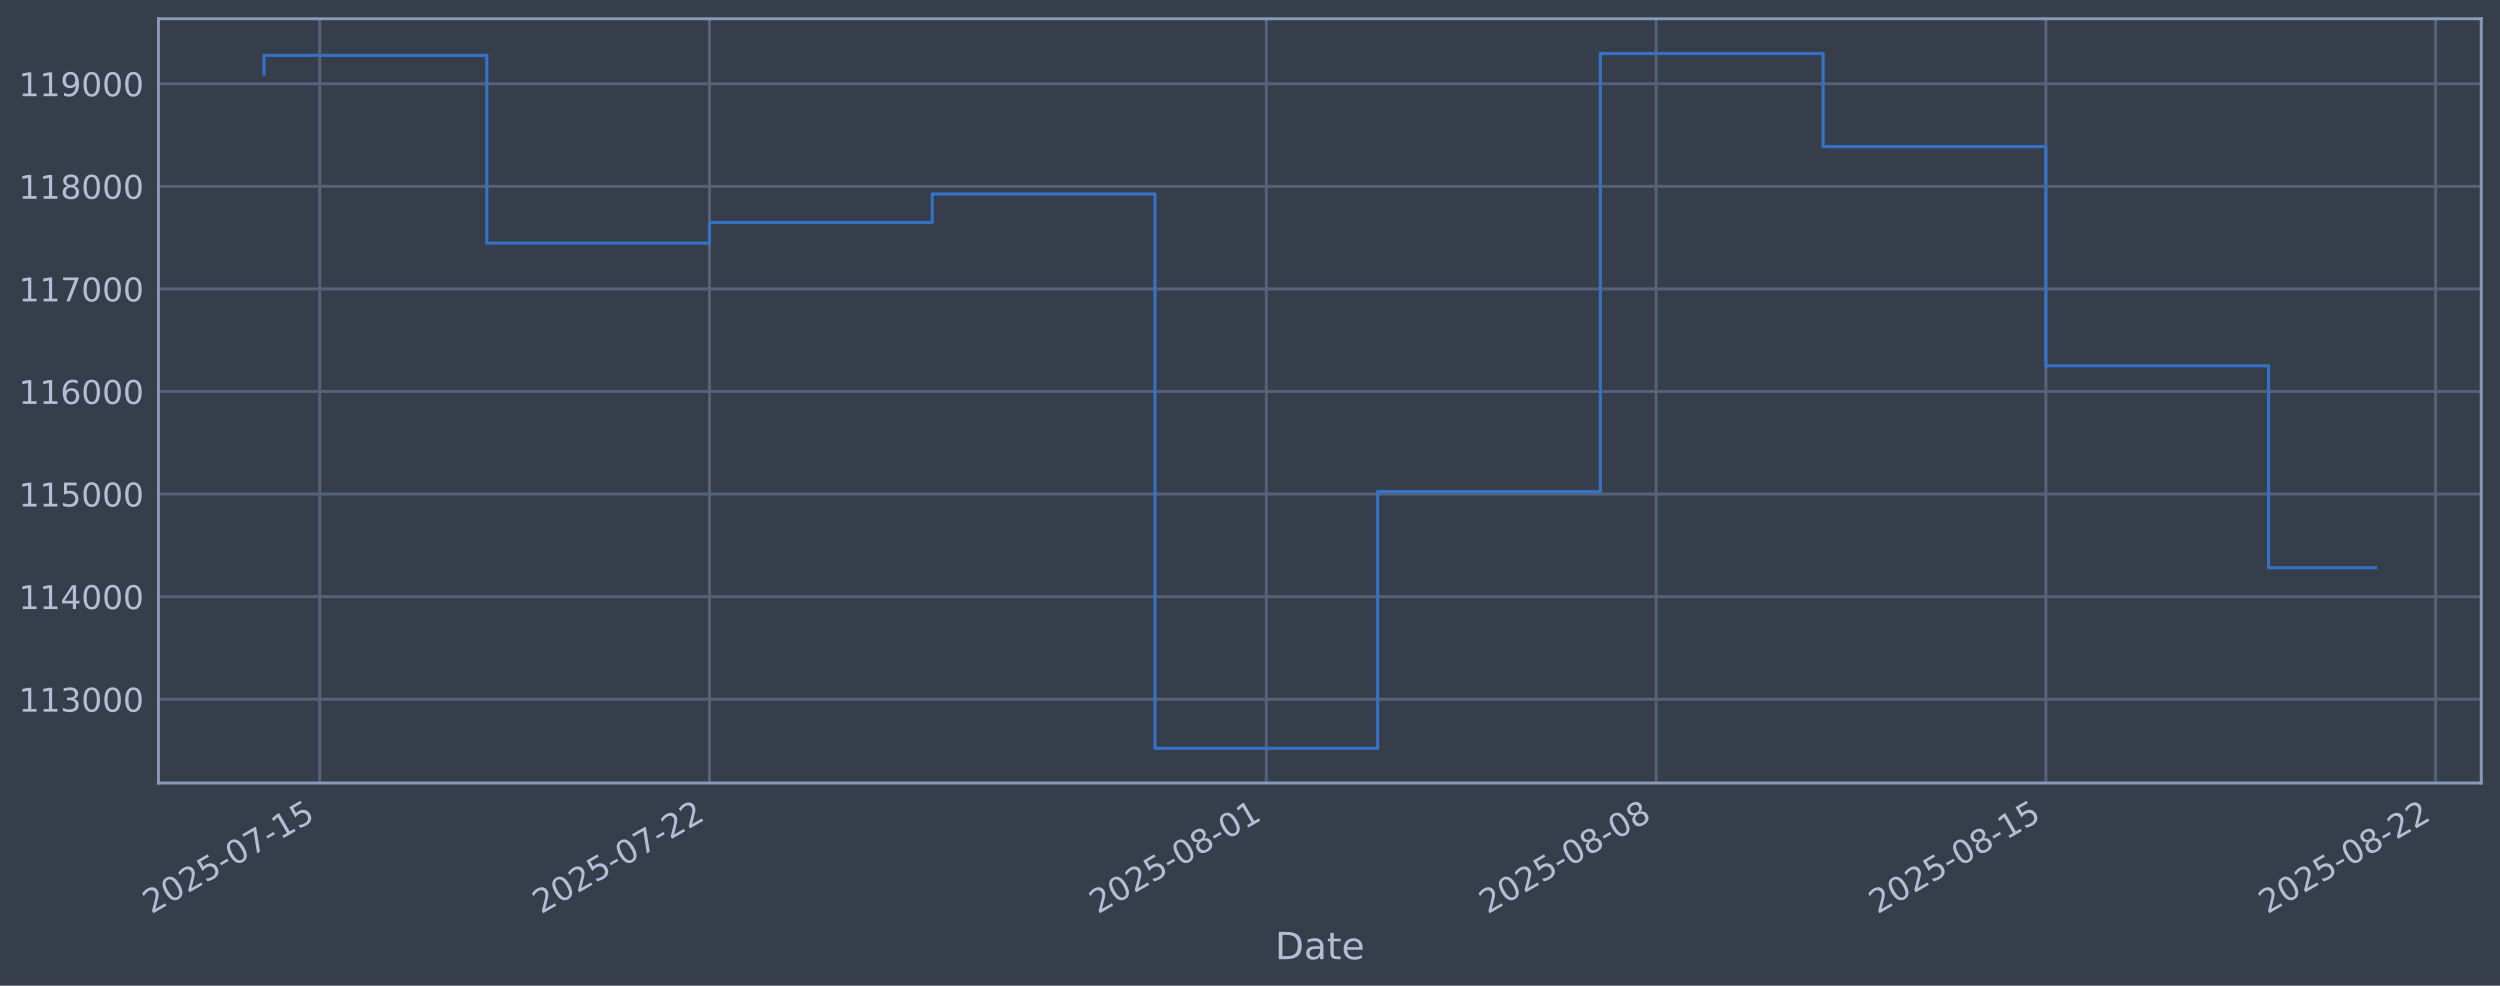
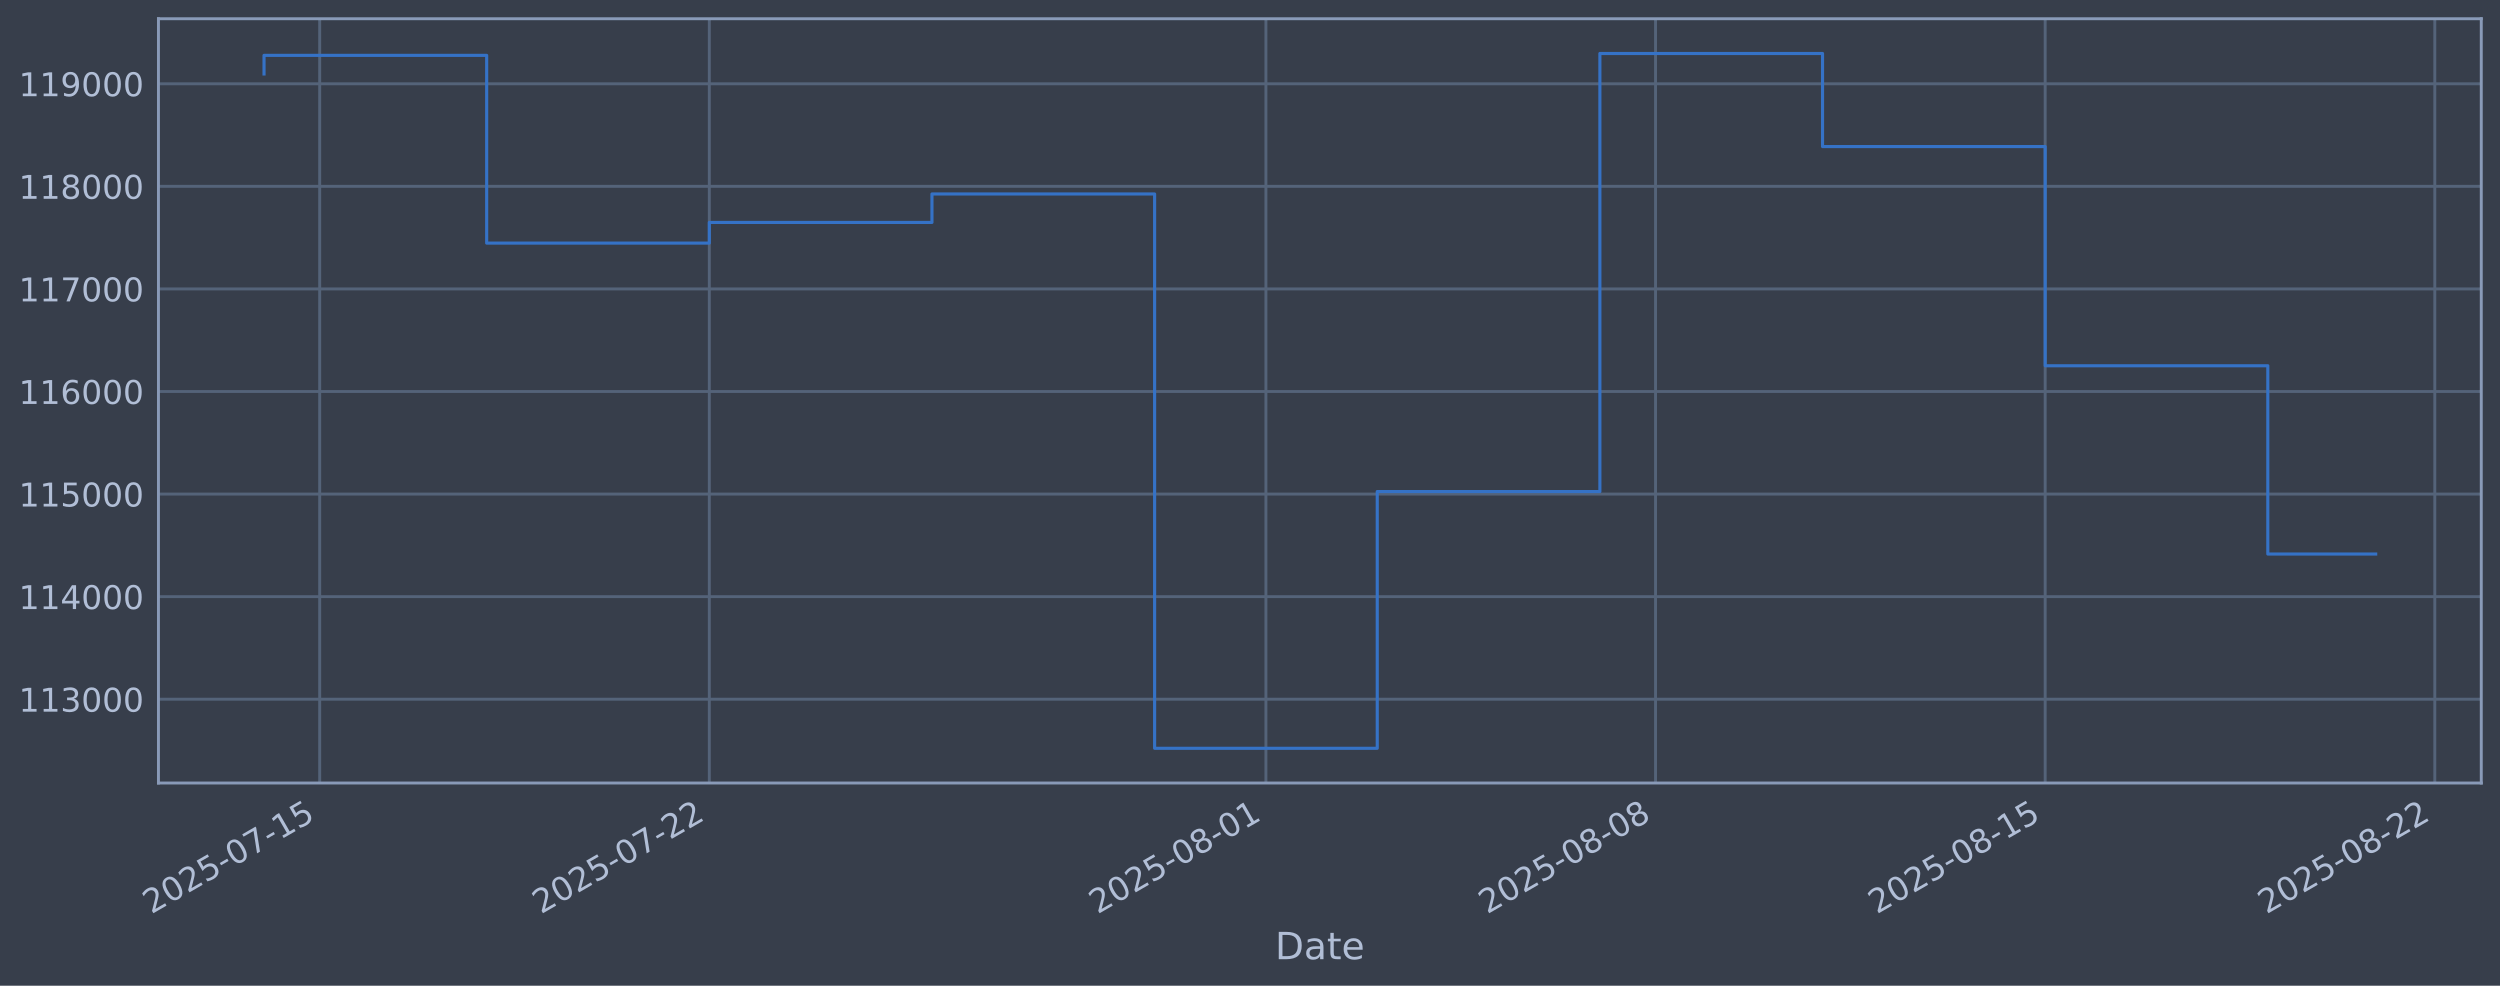
<svg xmlns="http://www.w3.org/2000/svg" xmlns:xlink="http://www.w3.org/1999/xlink" width="960.9pt" height="378.87pt" viewBox="0 0 960.9 378.87" version="1.1">
  <defs>
    <style type="text/css">*{stroke-linejoin: round; stroke-linecap: butt}</style>
  </defs>
  <g id="figure_1">
    <g id="patch_1">
      <path d="M 0 378.87  L 960.9 378.87  L 960.9 0  L 0 0  z " style="fill: #373e4b" />
    </g>
    <g id="axes_1">
      <g id="patch_2">
        <path d="M 60.901 300.96  L 953.701 300.96  L 953.701 7.2  L 60.901 7.2  z " style="fill: #373e4b" />
      </g>
      <g id="matplotlib.axis_1">
        <g id="xtick_1">
          <g id="line2d_1">
-             <path d="M 122.884 300.96  L 122.884 7.2  " clip-path="url(#pa77cf4b6c4)" style="fill: none; stroke: #546379; stroke-width: 1.12; stroke-linecap: square" />
+             <path d="M 122.876 300.96  L 122.876 7.2  " clip-path="url(#pccf4c05a9b)" style="fill: none; stroke: #546379; stroke-width: 1.12; stroke-linecap: square" />
          </g>
          <g id="line2d_2" />
          <g id="text_1">
-             <g style="fill: #b1bed6" transform="translate(58.15874 351.4642) rotate(-30) scale(0.126 -0.126)">
+             <g style="fill: #b1bed6" transform="translate(58.15057 351.4642) rotate(-30) scale(0.126 -0.126)">
              <defs>
                <path id="DejaVuSans-32" d="M 1228 531  L 3431 531  L 3431 0  L 469 0  L 469 531  Q 828 903 1448 1529  Q 2069 2156 2228 2338  Q 2531 2678 2651 2914  Q 2772 3150 2772 3378  Q 2772 3750 2511 3984  Q 2250 4219 1831 4219  Q 1534 4219 1204 4116  Q 875 4013 500 3803  L 500 4441  Q 881 4594 1212 4672  Q 1544 4750 1819 4750  Q 2544 4750 2975 4387  Q 3406 4025 3406 3419  Q 3406 3131 3298 2873  Q 3191 2616 2906 2266  Q 2828 2175 2409 1742  Q 1991 1309 1228 531  z " transform="scale(0.015625)" />
                <path id="DejaVuSans-30" d="M 2034 4250  Q 1547 4250 1301 3770  Q 1056 3291 1056 2328  Q 1056 1369 1301 889  Q 1547 409 2034 409  Q 2525 409 2770 889  Q 3016 1369 3016 2328  Q 3016 3291 2770 3770  Q 2525 4250 2034 4250  z M 2034 4750  Q 2819 4750 3233 4129  Q 3647 3509 3647 2328  Q 3647 1150 3233 529  Q 2819 -91 2034 -91  Q 1250 -91 836 529  Q 422 1150 422 2328  Q 422 3509 836 4129  Q 1250 4750 2034 4750  z " transform="scale(0.015625)" />
                <path id="DejaVuSans-35" d="M 691 4666  L 3169 4666  L 3169 4134  L 1269 4134  L 1269 2991  Q 1406 3038 1543 3061  Q 1681 3084 1819 3084  Q 2600 3084 3056 2656  Q 3513 2228 3513 1497  Q 3513 744 3044 326  Q 2575 -91 1722 -91  Q 1428 -91 1123 -41  Q 819 9 494 109  L 494 744  Q 775 591 1075 516  Q 1375 441 1709 441  Q 2250 441 2565 725  Q 2881 1009 2881 1497  Q 2881 1984 2565 2268  Q 2250 2553 1709 2553  Q 1456 2553 1204 2497  Q 953 2441 691 2322  L 691 4666  z " transform="scale(0.015625)" />
                <path id="DejaVuSans-2d" d="M 313 2009  L 1997 2009  L 1997 1497  L 313 1497  L 313 2009  z " transform="scale(0.015625)" />
                <path id="DejaVuSans-37" d="M 525 4666  L 3525 4666  L 3525 4397  L 1831 0  L 1172 0  L 2766 4134  L 525 4134  L 525 4666  z " transform="scale(0.015625)" />
                <path id="DejaVuSans-31" d="M 794 531  L 1825 531  L 1825 4091  L 703 3866  L 703 4441  L 1819 4666  L 2450 4666  L 2450 531  L 3481 531  L 3481 0  L 794 0  L 794 531  z " transform="scale(0.015625)" />
              </defs>
              <use xlink:href="#DejaVuSans-32" />
              <use xlink:href="#DejaVuSans-30" transform="translate(63.62305 0)" />
              <use xlink:href="#DejaVuSans-32" transform="translate(127.2461 0)" />
              <use xlink:href="#DejaVuSans-35" transform="translate(190.8691 0)" />
              <use xlink:href="#DejaVuSans-2d" transform="translate(254.4922 0)" />
              <use xlink:href="#DejaVuSans-30" transform="translate(290.5762 0)" />
              <use xlink:href="#DejaVuSans-37" transform="translate(354.1992 0)" />
              <use xlink:href="#DejaVuSans-2d" transform="translate(417.8223 0)" />
              <use xlink:href="#DejaVuSans-31" transform="translate(453.9062 0)" />
              <use xlink:href="#DejaVuSans-35" transform="translate(517.5293 0)" />
            </g>
          </g>
        </g>
        <g id="xtick_2">
          <g id="line2d_3">
-             <path d="M 272.698 300.96  L 272.698 7.2  " clip-path="url(#pa77cf4b6c4)" style="fill: none; stroke: #546379; stroke-width: 1.12; stroke-linecap: square" />
+             <path d="M 272.632 300.96  L 272.632 7.2  " clip-path="url(#pccf4c05a9b)" style="fill: none; stroke: #546379; stroke-width: 1.12; stroke-linecap: square" />
          </g>
          <g id="line2d_4" />
          <g id="text_2">
-             <g style="fill: #b1bed6" transform="translate(207.9722 351.4642) rotate(-30) scale(0.126 -0.126)">
+             <g style="fill: #b1bed6" transform="translate(207.9069 351.4642) rotate(-30) scale(0.126 -0.126)">
              <use xlink:href="#DejaVuSans-32" />
              <use xlink:href="#DejaVuSans-30" transform="translate(63.62305 0)" />
              <use xlink:href="#DejaVuSans-32" transform="translate(127.2461 0)" />
              <use xlink:href="#DejaVuSans-35" transform="translate(190.8691 0)" />
              <use xlink:href="#DejaVuSans-2d" transform="translate(254.4922 0)" />
              <use xlink:href="#DejaVuSans-30" transform="translate(290.5762 0)" />
              <use xlink:href="#DejaVuSans-37" transform="translate(354.1992 0)" />
              <use xlink:href="#DejaVuSans-2d" transform="translate(417.8223 0)" />
              <use xlink:href="#DejaVuSans-32" transform="translate(453.9062 0)" />
              <use xlink:href="#DejaVuSans-32" transform="translate(517.5293 0)" />
            </g>
          </g>
        </g>
        <g id="xtick_3">
          <g id="line2d_5">
-             <path d="M 486.717 300.96  L 486.717 7.2  " clip-path="url(#pa77cf4b6c4)" style="fill: none; stroke: #546379; stroke-width: 1.12; stroke-linecap: square" />
+             <path d="M 486.57 300.96  L 486.57 7.2  " clip-path="url(#pccf4c05a9b)" style="fill: none; stroke: #546379; stroke-width: 1.12; stroke-linecap: square" />
          </g>
          <g id="line2d_6" />
          <g id="text_3">
-             <g style="fill: #b1bed6" transform="translate(421.9915 351.4642) rotate(-30) scale(0.126 -0.126)">
+             <g style="fill: #b1bed6" transform="translate(421.8446 351.4642) rotate(-30) scale(0.126 -0.126)">
              <defs>
                <path id="DejaVuSans-38" d="M 2034 2216  Q 1584 2216 1326 1975  Q 1069 1734 1069 1313  Q 1069 891 1326 650  Q 1584 409 2034 409  Q 2484 409 2743 651  Q 3003 894 3003 1313  Q 3003 1734 2745 1975  Q 2488 2216 2034 2216  z M 1403 2484  Q 997 2584 770 2862  Q 544 3141 544 3541  Q 544 4100 942 4425  Q 1341 4750 2034 4750  Q 2731 4750 3128 4425  Q 3525 4100 3525 3541  Q 3525 3141 3298 2862  Q 3072 2584 2669 2484  Q 3125 2378 3379 2068  Q 3634 1759 3634 1313  Q 3634 634 3220 271  Q 2806 -91 2034 -91  Q 1263 -91 848 271  Q 434 634 434 1313  Q 434 1759 690 2068  Q 947 2378 1403 2484  z M 1172 3481  Q 1172 3119 1398 2916  Q 1625 2713 2034 2713  Q 2441 2713 2670 2916  Q 2900 3119 2900 3481  Q 2900 3844 2670 4047  Q 2441 4250 2034 4250  Q 1625 4250 1398 4047  Q 1172 3844 1172 3481  z " transform="scale(0.015625)" />
              </defs>
              <use xlink:href="#DejaVuSans-32" />
              <use xlink:href="#DejaVuSans-30" transform="translate(63.62305 0)" />
              <use xlink:href="#DejaVuSans-32" transform="translate(127.2461 0)" />
              <use xlink:href="#DejaVuSans-35" transform="translate(190.8691 0)" />
              <use xlink:href="#DejaVuSans-2d" transform="translate(254.4922 0)" />
              <use xlink:href="#DejaVuSans-30" transform="translate(290.5762 0)" />
              <use xlink:href="#DejaVuSans-38" transform="translate(354.1992 0)" />
              <use xlink:href="#DejaVuSans-2d" transform="translate(417.8223 0)" />
              <use xlink:href="#DejaVuSans-30" transform="translate(453.9062 0)" />
              <use xlink:href="#DejaVuSans-31" transform="translate(517.5293 0)" />
            </g>
          </g>
        </g>
        <g id="xtick_4">
          <g id="line2d_7">
-             <path d="M 636.531 300.96  L 636.531 7.2  " clip-path="url(#pa77cf4b6c4)" style="fill: none; stroke: #546379; stroke-width: 1.12; stroke-linecap: square" />
+             <path d="M 636.326 300.96  L 636.326 7.2  " clip-path="url(#pccf4c05a9b)" style="fill: none; stroke: #546379; stroke-width: 1.12; stroke-linecap: square" />
          </g>
          <g id="line2d_8" />
          <g id="text_4">
-             <g style="fill: #b1bed6" transform="translate(571.805 351.4642) rotate(-30) scale(0.126 -0.126)">
+             <g style="fill: #b1bed6" transform="translate(571.6009 351.4642) rotate(-30) scale(0.126 -0.126)">
              <use xlink:href="#DejaVuSans-32" />
              <use xlink:href="#DejaVuSans-30" transform="translate(63.62305 0)" />
              <use xlink:href="#DejaVuSans-32" transform="translate(127.2461 0)" />
              <use xlink:href="#DejaVuSans-35" transform="translate(190.8691 0)" />
              <use xlink:href="#DejaVuSans-2d" transform="translate(254.4922 0)" />
              <use xlink:href="#DejaVuSans-30" transform="translate(290.5762 0)" />
              <use xlink:href="#DejaVuSans-38" transform="translate(354.1992 0)" />
              <use xlink:href="#DejaVuSans-2d" transform="translate(417.8223 0)" />
              <use xlink:href="#DejaVuSans-30" transform="translate(453.9062 0)" />
              <use xlink:href="#DejaVuSans-38" transform="translate(517.5293 0)" />
            </g>
          </g>
        </g>
        <g id="xtick_5">
          <g id="line2d_9">
-             <path d="M 786.344 300.96  L 786.344 7.2  " clip-path="url(#pa77cf4b6c4)" style="fill: none; stroke: #546379; stroke-width: 1.12; stroke-linecap: square" />
+             <path d="M 786.083 300.96  L 786.083 7.2  " clip-path="url(#pccf4c05a9b)" style="fill: none; stroke: #546379; stroke-width: 1.12; stroke-linecap: square" />
          </g>
          <g id="line2d_10" />
          <g id="text_5">
-             <g style="fill: #b1bed6" transform="translate(721.6185 351.4642) rotate(-30) scale(0.126 -0.126)">
+             <g style="fill: #b1bed6" transform="translate(721.3573 351.4642) rotate(-30) scale(0.126 -0.126)">
              <use xlink:href="#DejaVuSans-32" />
              <use xlink:href="#DejaVuSans-30" transform="translate(63.62305 0)" />
              <use xlink:href="#DejaVuSans-32" transform="translate(127.2461 0)" />
              <use xlink:href="#DejaVuSans-35" transform="translate(190.8691 0)" />
              <use xlink:href="#DejaVuSans-2d" transform="translate(254.4922 0)" />
              <use xlink:href="#DejaVuSans-30" transform="translate(290.5762 0)" />
              <use xlink:href="#DejaVuSans-38" transform="translate(354.1992 0)" />
              <use xlink:href="#DejaVuSans-2d" transform="translate(417.8223 0)" />
              <use xlink:href="#DejaVuSans-31" transform="translate(453.9062 0)" />
              <use xlink:href="#DejaVuSans-35" transform="translate(517.5293 0)" />
            </g>
          </g>
        </g>
        <g id="xtick_6">
          <g id="line2d_11">
-             <path d="M 936.158 300.96  L 936.158 7.2  " clip-path="url(#pa77cf4b6c4)" style="fill: none; stroke: #546379; stroke-width: 1.12; stroke-linecap: square" />
+             <path d="M 935.839 300.96  L 935.839 7.2  " clip-path="url(#pccf4c05a9b)" style="fill: none; stroke: #546379; stroke-width: 1.12; stroke-linecap: square" />
          </g>
          <g id="line2d_12" />
          <g id="text_6">
-             <g style="fill: #b1bed6" transform="translate(871.432 351.4642) rotate(-30) scale(0.126 -0.126)">
+             <g style="fill: #b1bed6" transform="translate(871.1136 351.4642) rotate(-30) scale(0.126 -0.126)">
              <use xlink:href="#DejaVuSans-32" />
              <use xlink:href="#DejaVuSans-30" transform="translate(63.62305 0)" />
              <use xlink:href="#DejaVuSans-32" transform="translate(127.2461 0)" />
              <use xlink:href="#DejaVuSans-35" transform="translate(190.8691 0)" />
              <use xlink:href="#DejaVuSans-2d" transform="translate(254.4922 0)" />
              <use xlink:href="#DejaVuSans-30" transform="translate(290.5762 0)" />
              <use xlink:href="#DejaVuSans-38" transform="translate(354.1992 0)" />
              <use xlink:href="#DejaVuSans-2d" transform="translate(417.8223 0)" />
              <use xlink:href="#DejaVuSans-32" transform="translate(453.9062 0)" />
              <use xlink:href="#DejaVuSans-32" transform="translate(517.5293 0)" />
            </g>
          </g>
        </g>
        <g id="text_7">
          <g style="fill: #b1bed6" transform="translate(490.0914 368.6753) scale(0.144 -0.144)">
            <defs>
              <path id="DejaVuSans-44" d="M 1259 4147  L 1259 519  L 2022 519  Q 2988 519 3436 956  Q 3884 1394 3884 2338  Q 3884 3275 3436 3711  Q 2988 4147 2022 4147  L 1259 4147  z M 628 4666  L 1925 4666  Q 3281 4666 3915 4102  Q 4550 3538 4550 2338  Q 4550 1131 3912 565  Q 3275 0 1925 0  L 628 0  L 628 4666  z " transform="scale(0.015625)" />
              <path id="DejaVuSans-61" d="M 2194 1759  Q 1497 1759 1228 1600  Q 959 1441 959 1056  Q 959 750 1161 570  Q 1363 391 1709 391  Q 2188 391 2477 730  Q 2766 1069 2766 1631  L 2766 1759  L 2194 1759  z M 3341 1997  L 3341 0  L 2766 0  L 2766 531  Q 2569 213 2275 61  Q 1981 -91 1556 -91  Q 1019 -91 701 211  Q 384 513 384 1019  Q 384 1609 779 1909  Q 1175 2209 1959 2209  L 2766 2209  L 2766 2266  Q 2766 2663 2505 2880  Q 2244 3097 1772 3097  Q 1472 3097 1187 3025  Q 903 2953 641 2809  L 641 3341  Q 956 3463 1253 3523  Q 1550 3584 1831 3584  Q 2591 3584 2966 3190  Q 3341 2797 3341 1997  z " transform="scale(0.015625)" />
              <path id="DejaVuSans-74" d="M 1172 4494  L 1172 3500  L 2356 3500  L 2356 3053  L 1172 3053  L 1172 1153  Q 1172 725 1289 603  Q 1406 481 1766 481  L 2356 481  L 2356 0  L 1766 0  Q 1100 0 847 248  Q 594 497 594 1153  L 594 3053  L 172 3053  L 172 3500  L 594 3500  L 594 4494  L 1172 4494  z " transform="scale(0.015625)" />
              <path id="DejaVuSans-65" d="M 3597 1894  L 3597 1613  L 953 1613  Q 991 1019 1311 708  Q 1631 397 2203 397  Q 2534 397 2845 478  Q 3156 559 3463 722  L 3463 178  Q 3153 47 2828 -22  Q 2503 -91 2169 -91  Q 1331 -91 842 396  Q 353 884 353 1716  Q 353 2575 817 3079  Q 1281 3584 2069 3584  Q 2775 3584 3186 3129  Q 3597 2675 3597 1894  z M 3022 2063  Q 3016 2534 2758 2815  Q 2500 3097 2075 3097  Q 1594 3097 1305 2825  Q 1016 2553 972 2059  L 3022 2063  z " transform="scale(0.015625)" />
            </defs>
            <use xlink:href="#DejaVuSans-44" />
            <use xlink:href="#DejaVuSans-61" transform="translate(77.00195 0)" />
            <use xlink:href="#DejaVuSans-74" transform="translate(138.2812 0)" />
            <use xlink:href="#DejaVuSans-65" transform="translate(177.4902 0)" />
          </g>
        </g>
      </g>
      <g id="matplotlib.axis_2">
        <g id="ytick_1">
          <g id="line2d_13">
-             <path d="M 60.901 268.75  L 953.701 268.75  " clip-path="url(#pa77cf4b6c4)" style="fill: none; stroke: #546379; stroke-width: 1.12; stroke-linecap: square" />
+             <path d="M 60.901 268.75  L 953.701 268.75  " clip-path="url(#pccf4c05a9b)" style="fill: none; stroke: #546379; stroke-width: 1.12; stroke-linecap: square" />
          </g>
          <g id="line2d_14" />
          <g id="text_8">
            <g style="fill: #b1bed6" transform="translate(7.2 273.5373) scale(0.126 -0.126)">
              <defs>
                <path id="DejaVuSans-33" d="M 2597 2516  Q 3050 2419 3304 2112  Q 3559 1806 3559 1356  Q 3559 666 3084 287  Q 2609 -91 1734 -91  Q 1441 -91 1130 -33  Q 819 25 488 141  L 488 750  Q 750 597 1062 519  Q 1375 441 1716 441  Q 2309 441 2620 675  Q 2931 909 2931 1356  Q 2931 1769 2642 2001  Q 2353 2234 1838 2234  L 1294 2234  L 1294 2753  L 1863 2753  Q 2328 2753 2575 2939  Q 2822 3125 2822 3475  Q 2822 3834 2567 4026  Q 2313 4219 1838 4219  Q 1578 4219 1281 4162  Q 984 4106 628 3988  L 628 4550  Q 988 4650 1302 4700  Q 1616 4750 1894 4750  Q 2613 4750 3031 4423  Q 3450 4097 3450 3541  Q 3450 3153 3228 2886  Q 3006 2619 2597 2516  z " transform="scale(0.015625)" />
              </defs>
              <use xlink:href="#DejaVuSans-31" />
              <use xlink:href="#DejaVuSans-31" transform="translate(63.62305 0)" />
              <use xlink:href="#DejaVuSans-33" transform="translate(127.2461 0)" />
              <use xlink:href="#DejaVuSans-30" transform="translate(190.8691 0)" />
              <use xlink:href="#DejaVuSans-30" transform="translate(254.4922 0)" />
              <use xlink:href="#DejaVuSans-30" transform="translate(318.1152 0)" />
            </g>
          </g>
        </g>
        <g id="ytick_2">
          <g id="line2d_15">
-             <path d="M 60.901 229.325  L 953.701 229.325  " clip-path="url(#pa77cf4b6c4)" style="fill: none; stroke: #546379; stroke-width: 1.12; stroke-linecap: square" />
+             <path d="M 60.901 229.325  L 953.701 229.325  " clip-path="url(#pccf4c05a9b)" style="fill: none; stroke: #546379; stroke-width: 1.12; stroke-linecap: square" />
          </g>
          <g id="line2d_16" />
          <g id="text_9">
            <g style="fill: #b1bed6" transform="translate(7.2 234.1122) scale(0.126 -0.126)">
              <defs>
                <path id="DejaVuSans-34" d="M 2419 4116  L 825 1625  L 2419 1625  L 2419 4116  z M 2253 4666  L 3047 4666  L 3047 1625  L 3713 1625  L 3713 1100  L 3047 1100  L 3047 0  L 2419 0  L 2419 1100  L 313 1100  L 313 1709  L 2253 4666  z " transform="scale(0.015625)" />
              </defs>
              <use xlink:href="#DejaVuSans-31" />
              <use xlink:href="#DejaVuSans-31" transform="translate(63.62305 0)" />
              <use xlink:href="#DejaVuSans-34" transform="translate(127.2461 0)" />
              <use xlink:href="#DejaVuSans-30" transform="translate(190.8691 0)" />
              <use xlink:href="#DejaVuSans-30" transform="translate(254.4922 0)" />
              <use xlink:href="#DejaVuSans-30" transform="translate(318.1152 0)" />
            </g>
          </g>
        </g>
        <g id="ytick_3">
          <g id="line2d_17">
-             <path d="M 60.901 189.9  L 953.701 189.9  " clip-path="url(#pa77cf4b6c4)" style="fill: none; stroke: #546379; stroke-width: 1.12; stroke-linecap: square" />
+             <path d="M 60.901 189.9  L 953.701 189.9  " clip-path="url(#pccf4c05a9b)" style="fill: none; stroke: #546379; stroke-width: 1.12; stroke-linecap: square" />
          </g>
          <g id="line2d_18" />
          <g id="text_10">
            <g style="fill: #b1bed6" transform="translate(7.2 194.6871) scale(0.126 -0.126)">
              <use xlink:href="#DejaVuSans-31" />
              <use xlink:href="#DejaVuSans-31" transform="translate(63.62305 0)" />
              <use xlink:href="#DejaVuSans-35" transform="translate(127.2461 0)" />
              <use xlink:href="#DejaVuSans-30" transform="translate(190.8691 0)" />
              <use xlink:href="#DejaVuSans-30" transform="translate(254.4922 0)" />
              <use xlink:href="#DejaVuSans-30" transform="translate(318.1152 0)" />
            </g>
          </g>
        </g>
        <g id="ytick_4">
          <g id="line2d_19">
-             <path d="M 60.901 150.475  L 953.701 150.475  " clip-path="url(#pa77cf4b6c4)" style="fill: none; stroke: #546379; stroke-width: 1.12; stroke-linecap: square" />
+             <path d="M 60.901 150.475  L 953.701 150.475  " clip-path="url(#pccf4c05a9b)" style="fill: none; stroke: #546379; stroke-width: 1.12; stroke-linecap: square" />
          </g>
          <g id="line2d_20" />
          <g id="text_11">
            <g style="fill: #b1bed6" transform="translate(7.2 155.262) scale(0.126 -0.126)">
              <defs>
                <path id="DejaVuSans-36" d="M 2113 2584  Q 1688 2584 1439 2293  Q 1191 2003 1191 1497  Q 1191 994 1439 701  Q 1688 409 2113 409  Q 2538 409 2786 701  Q 3034 994 3034 1497  Q 3034 2003 2786 2293  Q 2538 2584 2113 2584  z M 3366 4563  L 3366 3988  Q 3128 4100 2886 4159  Q 2644 4219 2406 4219  Q 1781 4219 1451 3797  Q 1122 3375 1075 2522  Q 1259 2794 1537 2939  Q 1816 3084 2150 3084  Q 2853 3084 3261 2657  Q 3669 2231 3669 1497  Q 3669 778 3244 343  Q 2819 -91 2113 -91  Q 1303 -91 875 529  Q 447 1150 447 2328  Q 447 3434 972 4092  Q 1497 4750 2381 4750  Q 2619 4750 2861 4703  Q 3103 4656 3366 4563  z " transform="scale(0.015625)" />
              </defs>
              <use xlink:href="#DejaVuSans-31" />
              <use xlink:href="#DejaVuSans-31" transform="translate(63.62305 0)" />
              <use xlink:href="#DejaVuSans-36" transform="translate(127.2461 0)" />
              <use xlink:href="#DejaVuSans-30" transform="translate(190.8691 0)" />
              <use xlink:href="#DejaVuSans-30" transform="translate(254.4922 0)" />
              <use xlink:href="#DejaVuSans-30" transform="translate(318.1152 0)" />
            </g>
          </g>
        </g>
        <g id="ytick_5">
          <g id="line2d_21">
-             <path d="M 60.901 111.05  L 953.701 111.05  " clip-path="url(#pa77cf4b6c4)" style="fill: none; stroke: #546379; stroke-width: 1.12; stroke-linecap: square" />
+             <path d="M 60.901 111.05  L 953.701 111.05  " clip-path="url(#pccf4c05a9b)" style="fill: none; stroke: #546379; stroke-width: 1.12; stroke-linecap: square" />
          </g>
          <g id="line2d_22" />
          <g id="text_12">
            <g style="fill: #b1bed6" transform="translate(7.2 115.8369) scale(0.126 -0.126)">
              <use xlink:href="#DejaVuSans-31" />
              <use xlink:href="#DejaVuSans-31" transform="translate(63.62305 0)" />
              <use xlink:href="#DejaVuSans-37" transform="translate(127.2461 0)" />
              <use xlink:href="#DejaVuSans-30" transform="translate(190.8691 0)" />
              <use xlink:href="#DejaVuSans-30" transform="translate(254.4922 0)" />
              <use xlink:href="#DejaVuSans-30" transform="translate(318.1152 0)" />
            </g>
          </g>
        </g>
        <g id="ytick_6">
          <g id="line2d_23">
-             <path d="M 60.901 71.625  L 953.701 71.625  " clip-path="url(#pa77cf4b6c4)" style="fill: none; stroke: #546379; stroke-width: 1.12; stroke-linecap: square" />
+             <path d="M 60.901 71.625  L 953.701 71.625  " clip-path="url(#pccf4c05a9b)" style="fill: none; stroke: #546379; stroke-width: 1.12; stroke-linecap: square" />
          </g>
          <g id="line2d_24" />
          <g id="text_13">
            <g style="fill: #b1bed6" transform="translate(7.2 76.4118) scale(0.126 -0.126)">
              <use xlink:href="#DejaVuSans-31" />
              <use xlink:href="#DejaVuSans-31" transform="translate(63.62305 0)" />
              <use xlink:href="#DejaVuSans-38" transform="translate(127.2461 0)" />
              <use xlink:href="#DejaVuSans-30" transform="translate(190.8691 0)" />
              <use xlink:href="#DejaVuSans-30" transform="translate(254.4922 0)" />
              <use xlink:href="#DejaVuSans-30" transform="translate(318.1152 0)" />
            </g>
          </g>
        </g>
        <g id="ytick_7">
          <g id="line2d_25">
-             <path d="M 60.901 32.2  L 953.701 32.2  " clip-path="url(#pa77cf4b6c4)" style="fill: none; stroke: #546379; stroke-width: 1.12; stroke-linecap: square" />
+             <path d="M 60.901 32.2  L 953.701 32.2  " clip-path="url(#pccf4c05a9b)" style="fill: none; stroke: #546379; stroke-width: 1.12; stroke-linecap: square" />
          </g>
          <g id="line2d_26" />
          <g id="text_14">
            <g style="fill: #b1bed6" transform="translate(7.2 36.9867) scale(0.126 -0.126)">
              <defs>
                <path id="DejaVuSans-39" d="M 703 97  L 703 672  Q 941 559 1184 500  Q 1428 441 1663 441  Q 2288 441 2617 861  Q 2947 1281 2994 2138  Q 2813 1869 2534 1725  Q 2256 1581 1919 1581  Q 1219 1581 811 2004  Q 403 2428 403 3163  Q 403 3881 828 4315  Q 1253 4750 1959 4750  Q 2769 4750 3195 4129  Q 3622 3509 3622 2328  Q 3622 1225 3098 567  Q 2575 -91 1691 -91  Q 1453 -91 1209 -44  Q 966 3 703 97  z M 1959 2075  Q 2384 2075 2632 2365  Q 2881 2656 2881 3163  Q 2881 3666 2632 3958  Q 2384 4250 1959 4250  Q 1534 4250 1286 3958  Q 1038 3666 1038 3163  Q 1038 2656 1286 2365  Q 1534 2075 1959 2075  z " transform="scale(0.015625)" />
              </defs>
              <use xlink:href="#DejaVuSans-31" />
              <use xlink:href="#DejaVuSans-31" transform="translate(63.62305 0)" />
              <use xlink:href="#DejaVuSans-39" transform="translate(127.2461 0)" />
              <use xlink:href="#DejaVuSans-30" transform="translate(190.8691 0)" />
              <use xlink:href="#DejaVuSans-30" transform="translate(254.4922 0)" />
              <use xlink:href="#DejaVuSans-30" transform="translate(318.1152 0)" />
            </g>
          </g>
        </g>
      </g>
      <g id="line2d_27">
-         <path d="M 101.482 28.439  L 101.482 21.285  L 187.09 21.285  L 187.09 93.435  L 272.698 93.435  L 272.698 85.489  L 358.305 85.489  L 358.305 74.56  L 443.913 74.56  L 443.913 287.607  L 529.521 287.607  L 529.521 188.936  L 615.129 188.936  L 615.129 20.553  L 700.736 20.553  L 700.736 56.332  L 786.344 56.332  L 786.344 140.575  L 871.952 140.575  L 871.952 218.202  L 913.119 218.202  " clip-path="url(#pa77cf4b6c4)" style="fill: none; stroke: #3572c6; stroke-width: 1.2; stroke-linecap: square" />
+         <path d="M 101.482 28.439  L 101.482 21.285  L 187.057 21.285  L 187.057 93.435  L 272.632 93.435  L 272.632 85.489  L 358.207 85.489  L 358.207 74.56  L 443.783 74.56  L 443.783 287.607  L 529.358 287.607  L 529.358 188.936  L 614.933 188.936  L 614.933 20.553  L 700.508 20.553  L 700.508 56.332  L 786.083 56.332  L 786.083 140.575  L 871.658 140.575  L 871.658 212.947  L 913.119 212.947  " clip-path="url(#pccf4c05a9b)" style="fill: none; stroke: #3572c6; stroke-width: 1.2; stroke-linecap: square" />
      </g>
      <g id="patch_3">
        <path d="M 60.901 300.96  L 60.901 7.2  " style="fill: none; stroke: #899ab8; stroke-width: 1.12; stroke-linejoin: miter; stroke-linecap: square" />
      </g>
      <g id="patch_4">
        <path d="M 953.701 300.96  L 953.701 7.2  " style="fill: none; stroke: #899ab8; stroke-width: 1.12; stroke-linejoin: miter; stroke-linecap: square" />
      </g>
      <g id="patch_5">
        <path d="M 60.901 300.96  L 953.701 300.96  " style="fill: none; stroke: #899ab8; stroke-width: 1.12; stroke-linejoin: miter; stroke-linecap: square" />
      </g>
      <g id="patch_6">
        <path d="M 60.901 7.2  L 953.701 7.2  " style="fill: none; stroke: #899ab8; stroke-width: 1.12; stroke-linejoin: miter; stroke-linecap: square" />
      </g>
    </g>
  </g>
  <defs>
-     <clipPath id="pa77cf4b6c4">
+     <clipPath id="pccf4c05a9b">
      <rect x="60.901" y="7.2" width="892.8" height="293.76" />
    </clipPath>
  </defs>
</svg>
